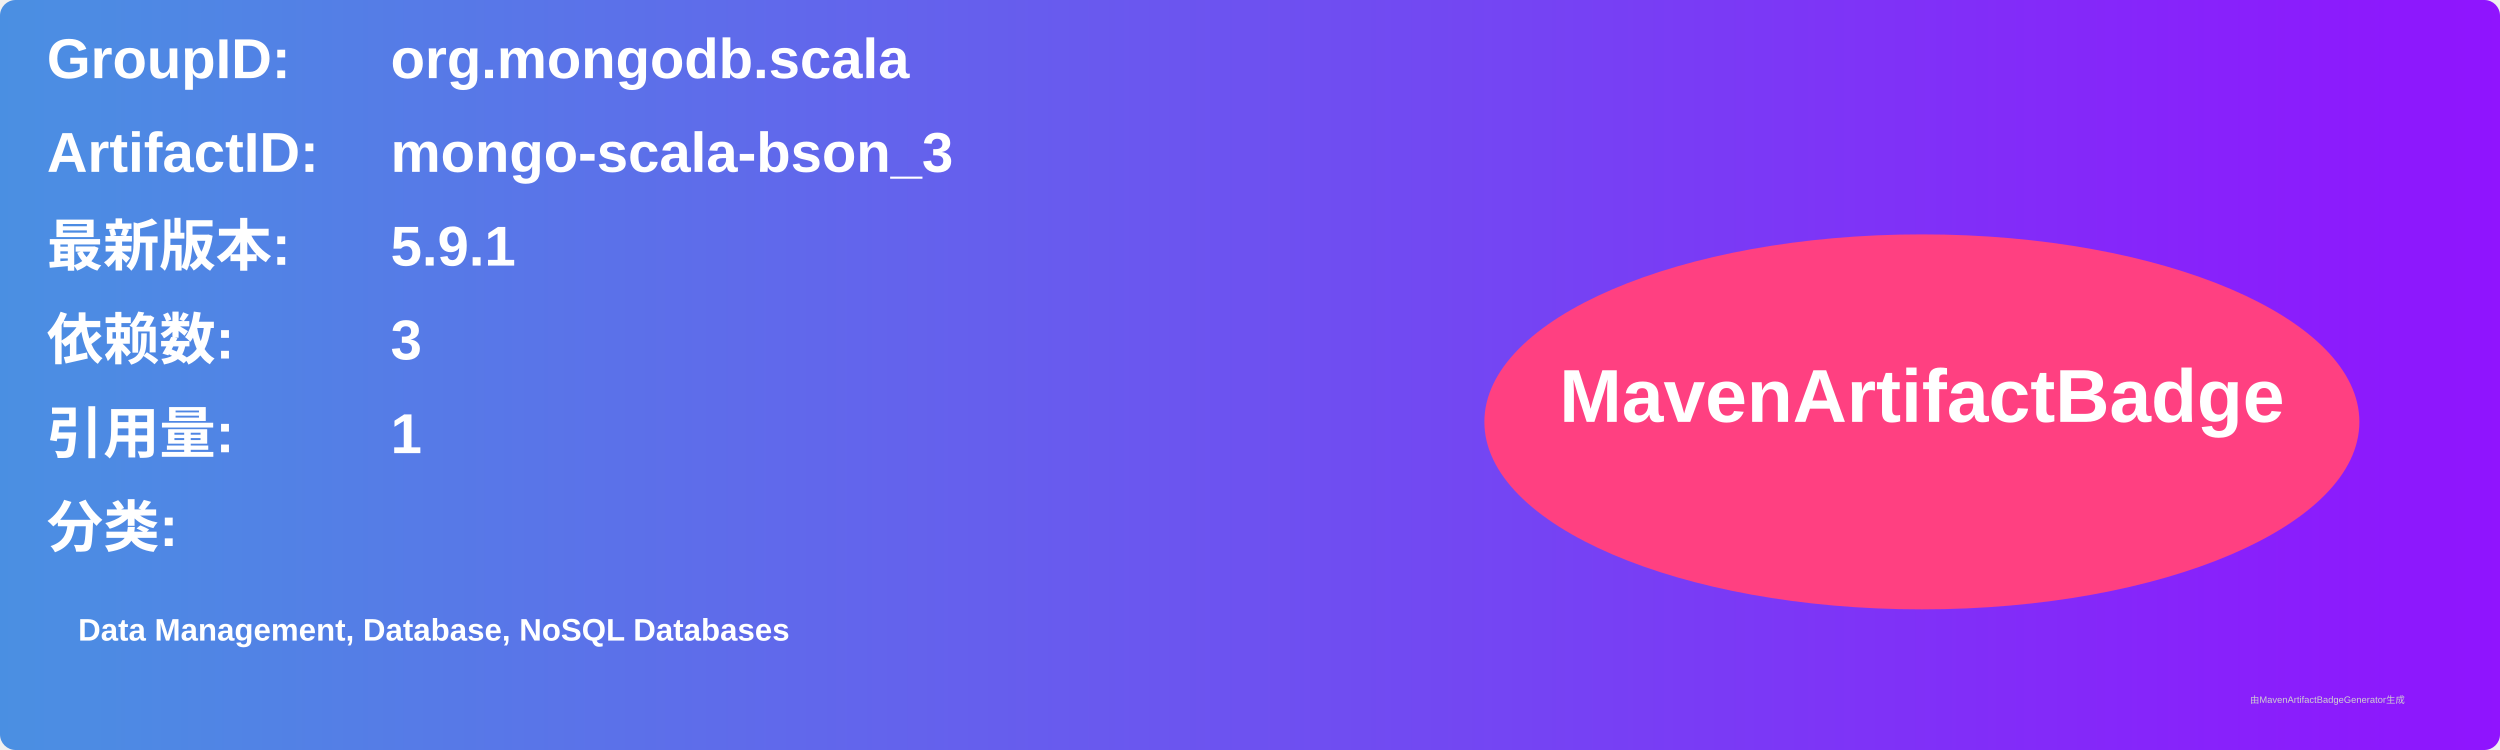
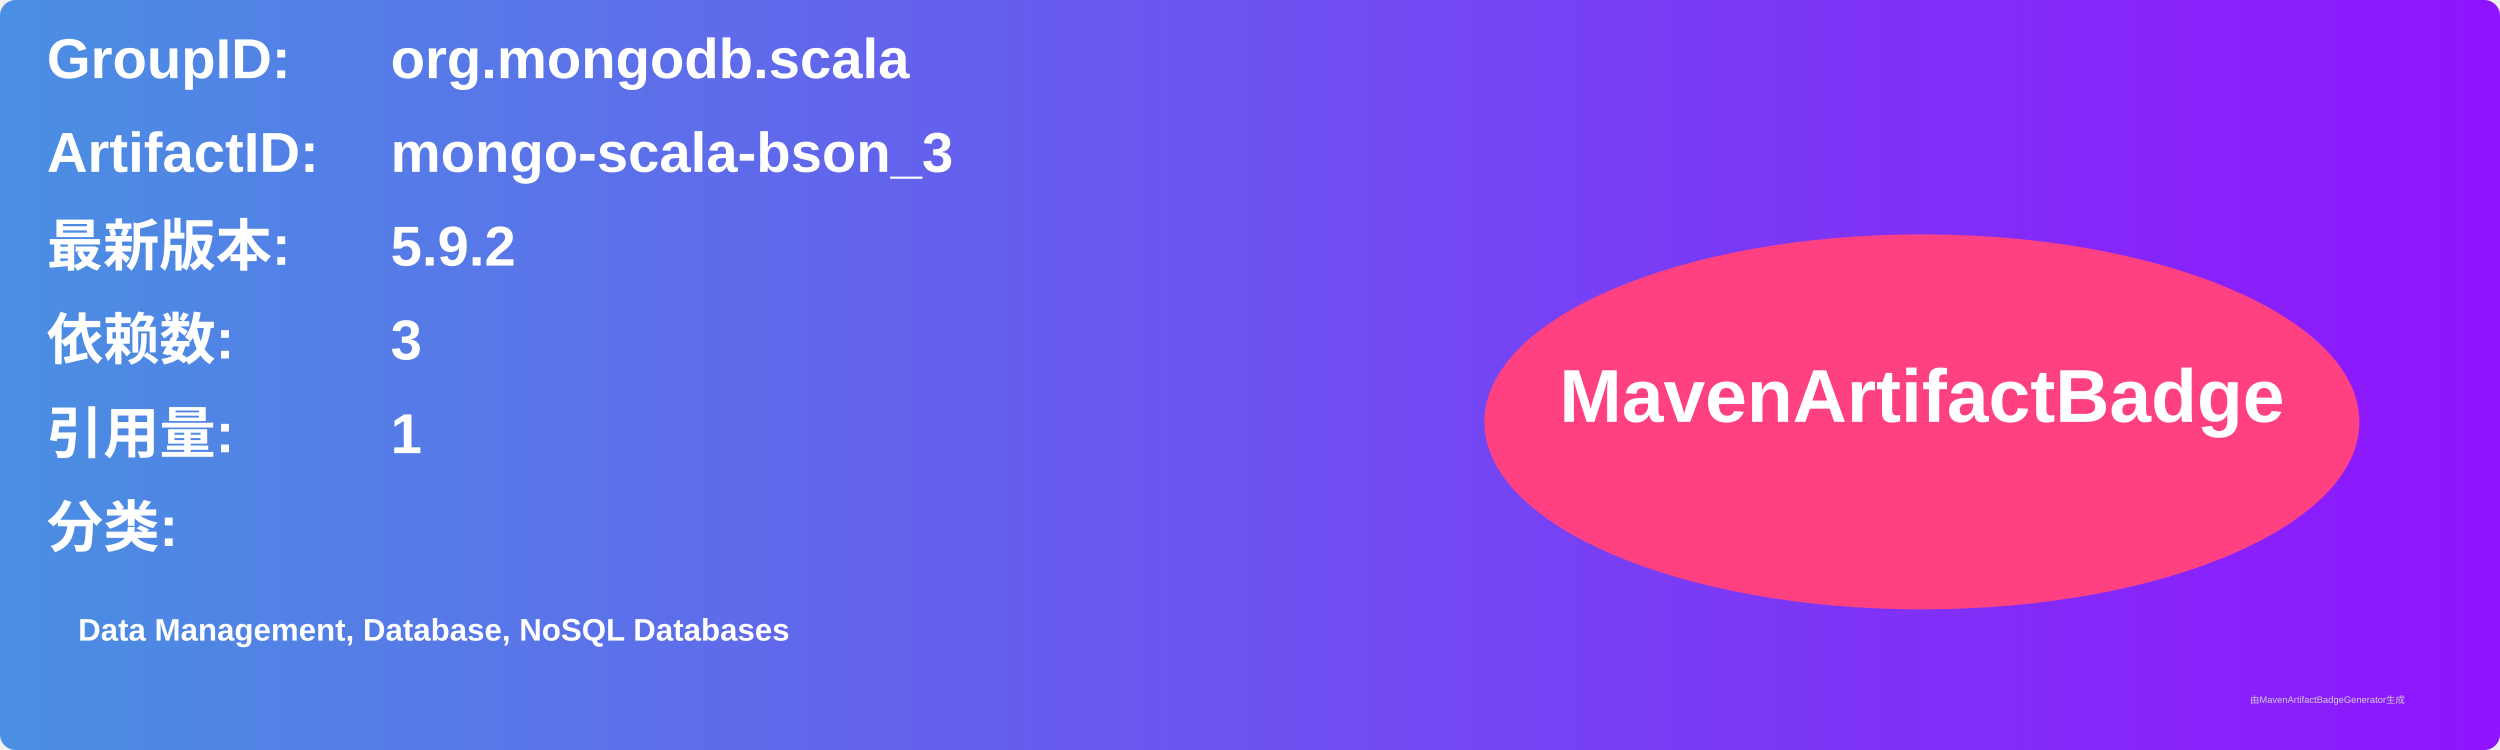
<svg xmlns="http://www.w3.org/2000/svg" width="800" height="240" viewBox="0 0 800 240">
  <linearGradient id="grad" x1="0%" y1="0%" x2="100%" y2="0%">
    <stop offset="0%" stop-color="#4a90e2" />
    <stop offset="100%" stop-color="#9013fe" />
  </linearGradient>
  <rect width="100%" height="100%" rx="5" ry="5" fill="url(#grad)" />
  <g transform="translate(15, 15)">
    <text x="0" y="10" font-family="Arial" font-size="18" fill="white" font-weight="bold" width="260">GroupID:</text>
    <text x="110" y="10" font-family="Arial" font-size="18" fill="white" font-weight="bold" width="460">org.mongodb.scala</text>
    <text x="0" y="40" font-family="Arial" font-size="18" fill="white" font-weight="bold" width="260">ArtifactID:</text>
    <text x="110" y="40" font-family="Arial" font-size="18" fill="white" font-weight="bold" width="460">mongo-scala-bson_3</text>
    <text x="0" y="70" font-family="Arial" font-size="18" fill="white" font-weight="bold">最新版本:</text>
    <text x="110" y="70" font-family="Arial" font-size="18" fill="white" font-weight="bold">
-       <tspan font-weight="bold">5.9.1</tspan>
+       <tspan font-weight="bold">5.9.2</tspan>
    </text>
    <text x="0" y="100" font-family="Arial" font-size="18" fill="white" font-weight="bold">依赖数: </text>
    <text x="110" y="100" font-family="Arial" font-size="18" fill="white">
      <tspan font-weight="bold">3</tspan>
    </text>
    <text x="0" y="130" font-family="Arial" font-size="18" fill="white" font-weight="bold">引用量: </text>
    <text x="110" y="130" font-family="Arial" font-size="18" fill="white">
      <tspan font-weight="bold">1</tspan>
    </text>
    <text x="0" y="160" font-family="Arial" font-size="18" fill="white" font-weight="bold">分类:</text>
    <text x="10" y="190" font-family="Arial" font-size="10" fill="white">
      <tspan font-weight="bold">Data Management, Database, NoSQL Databases</tspan>
    </text>
    <ellipse cx="600" cy="120" rx="140" ry="60" fill="#ff4081" />
    <text x="600" y="120" text-anchor="middle" font-family="Arial" font-size="24" fill="white" font-weight="bold">MavenArtifactBadge</text>
  </g>
  <text x="720" y="225" font-family="Arial" font-size="3" fill="#d0d0d0">由MavenArtifactBadgeGenerator生成</text>
</svg>
